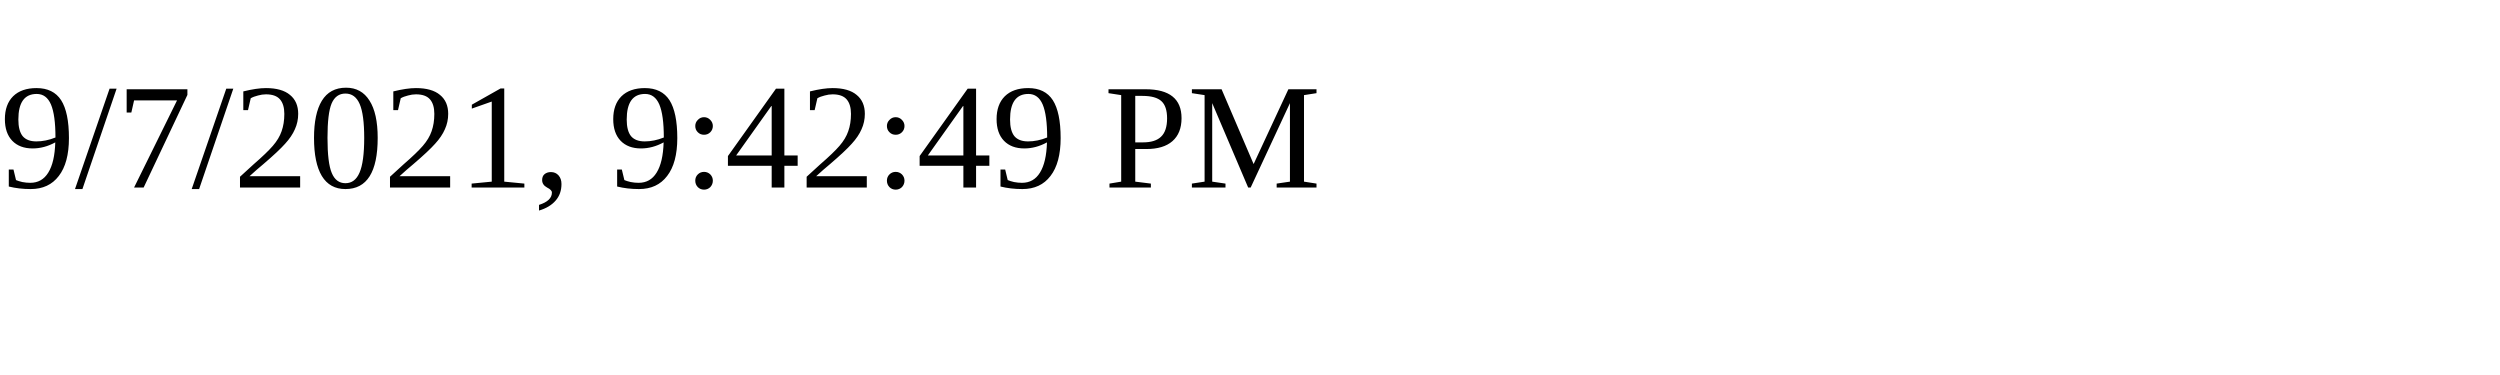
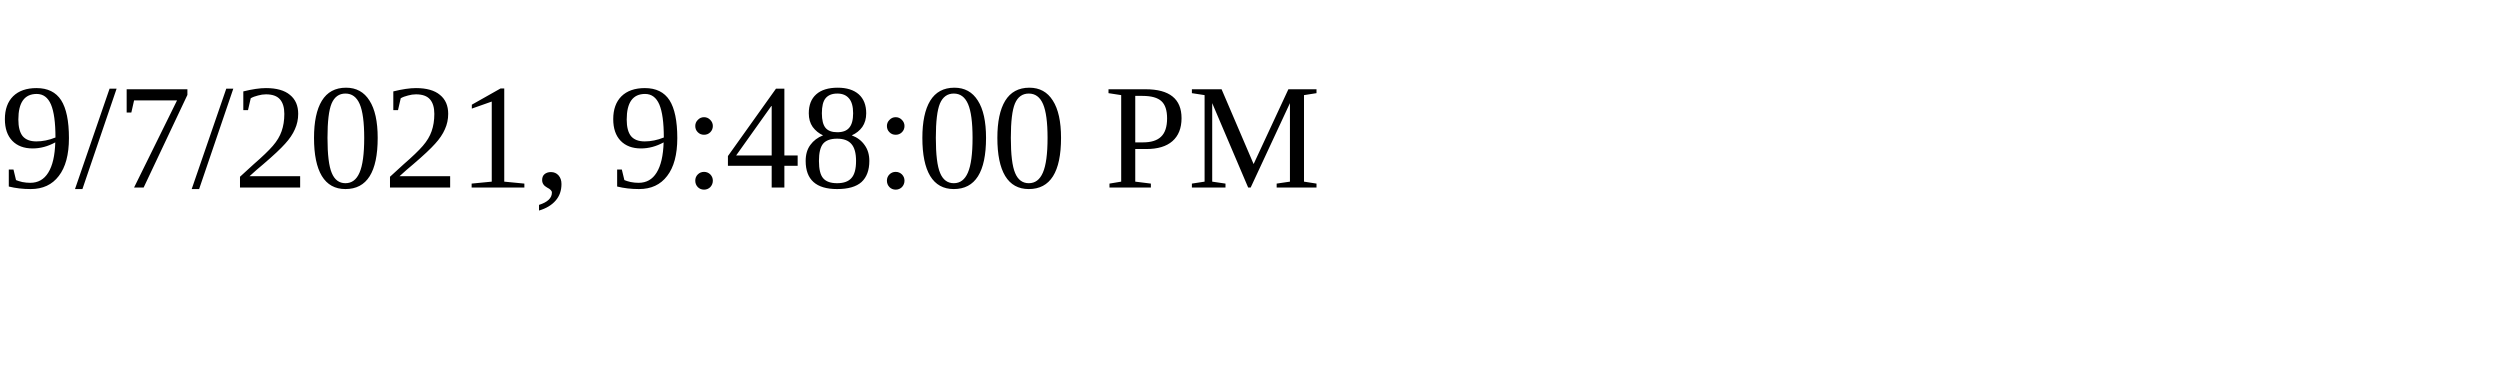
<svg xmlns="http://www.w3.org/2000/svg" height="30" width="200">
-   <text x="0" y="15">9/7/2021, 9:42:49 PM</text>
+   <text x="0" y="15">9/7/2021, 9:48:00 PM</text>
</svg>
